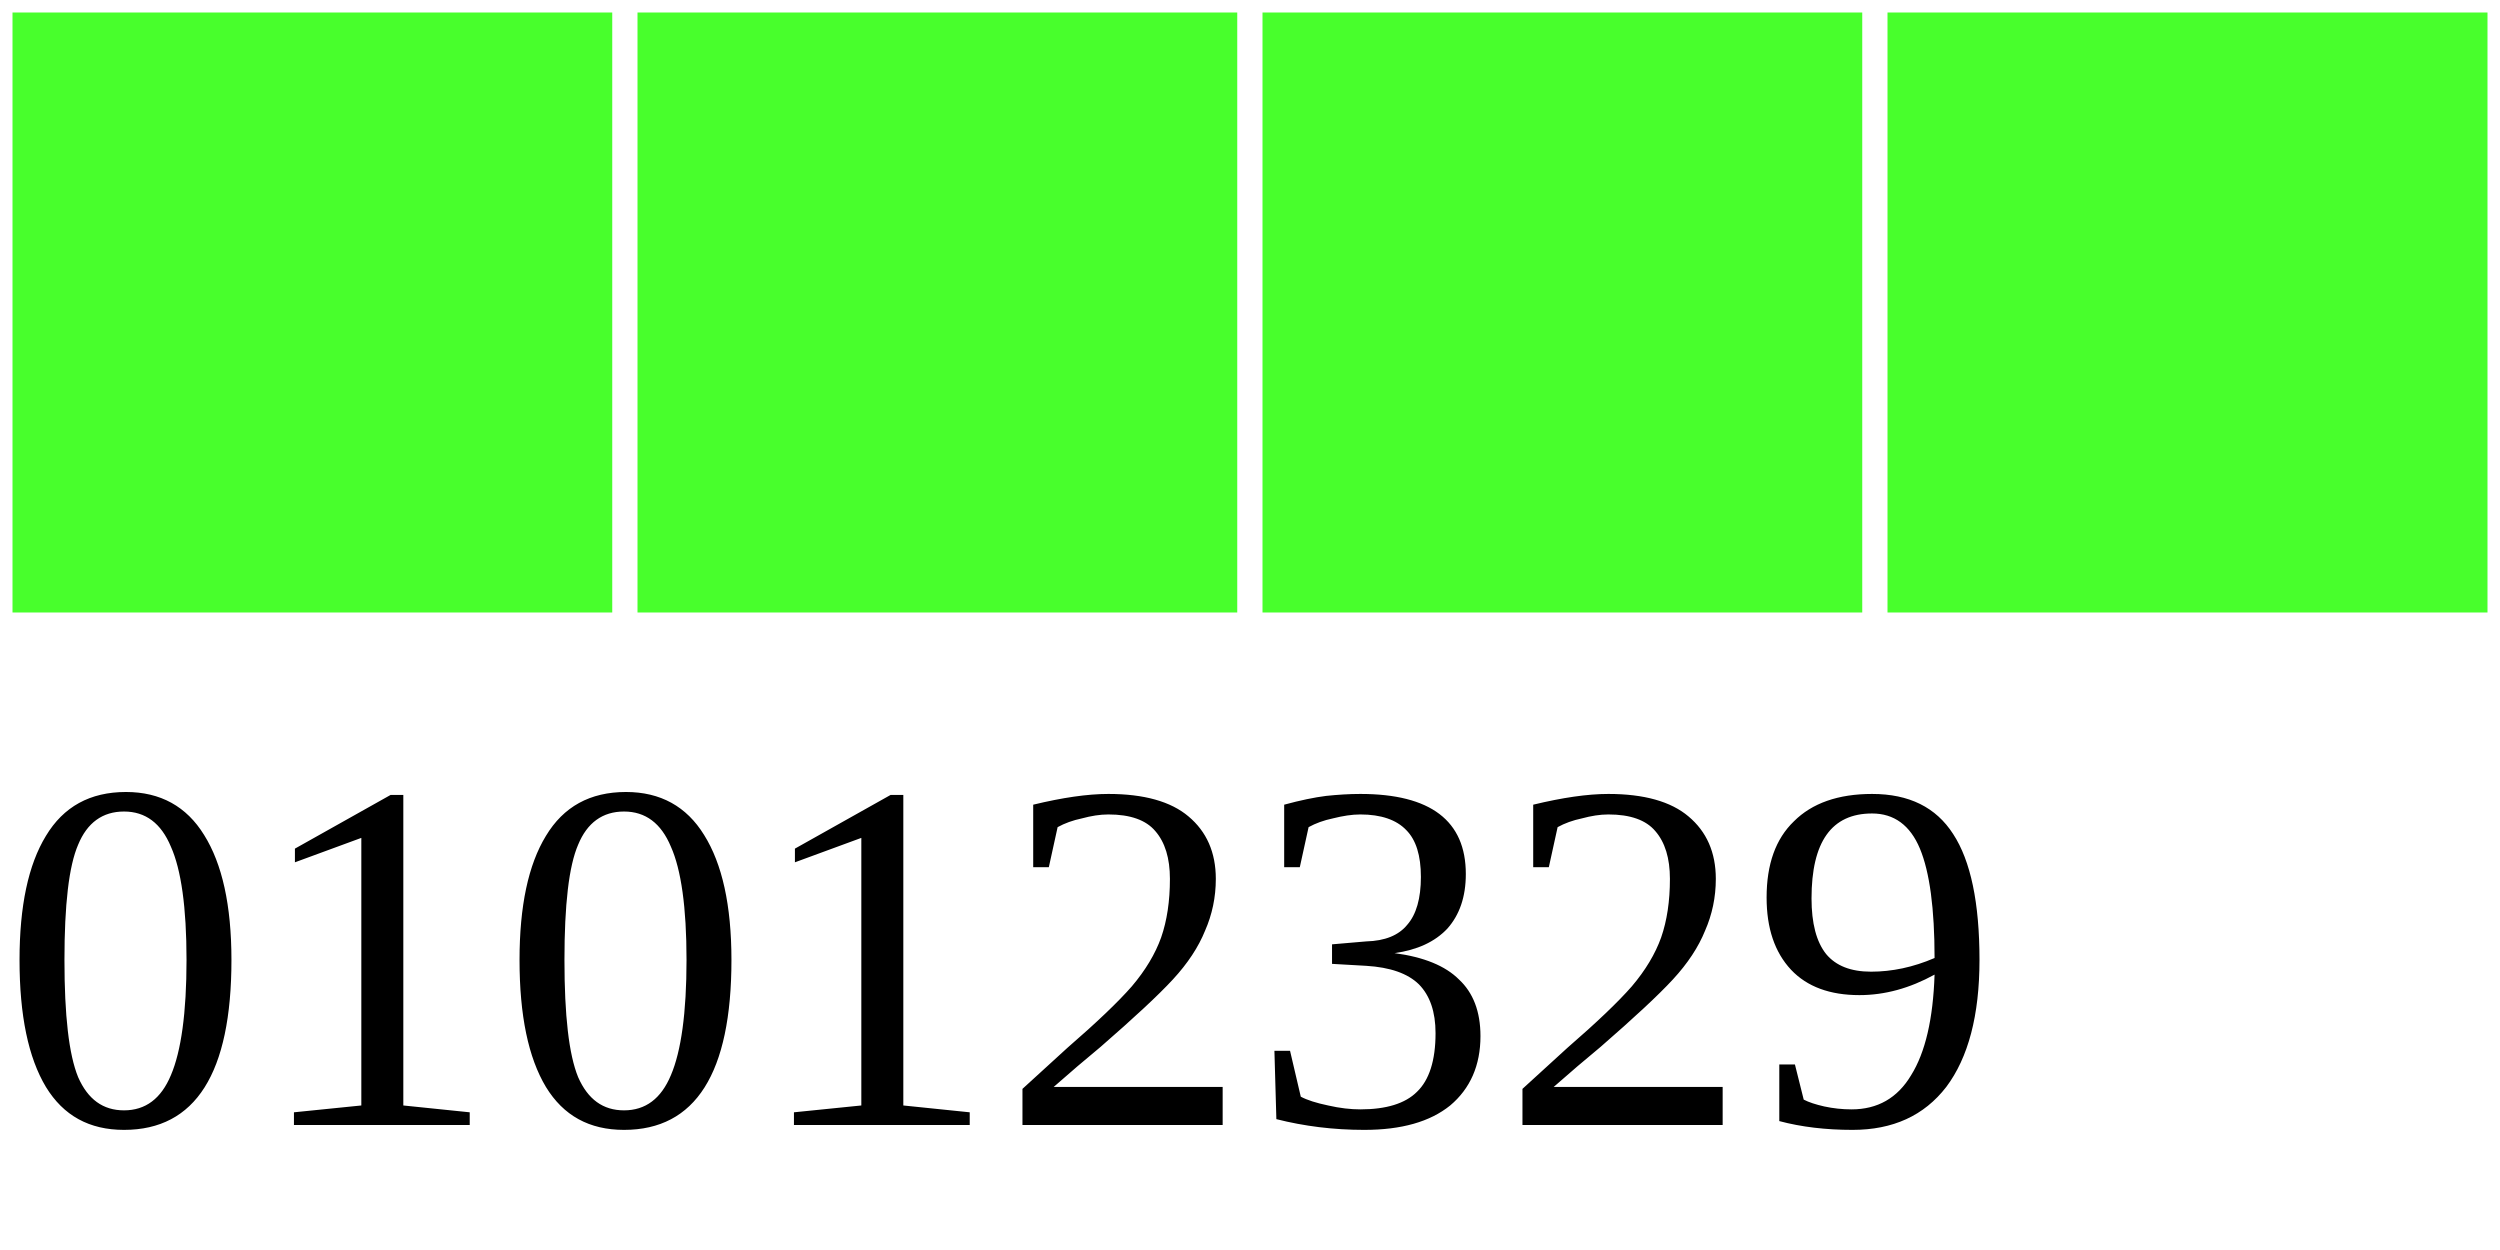
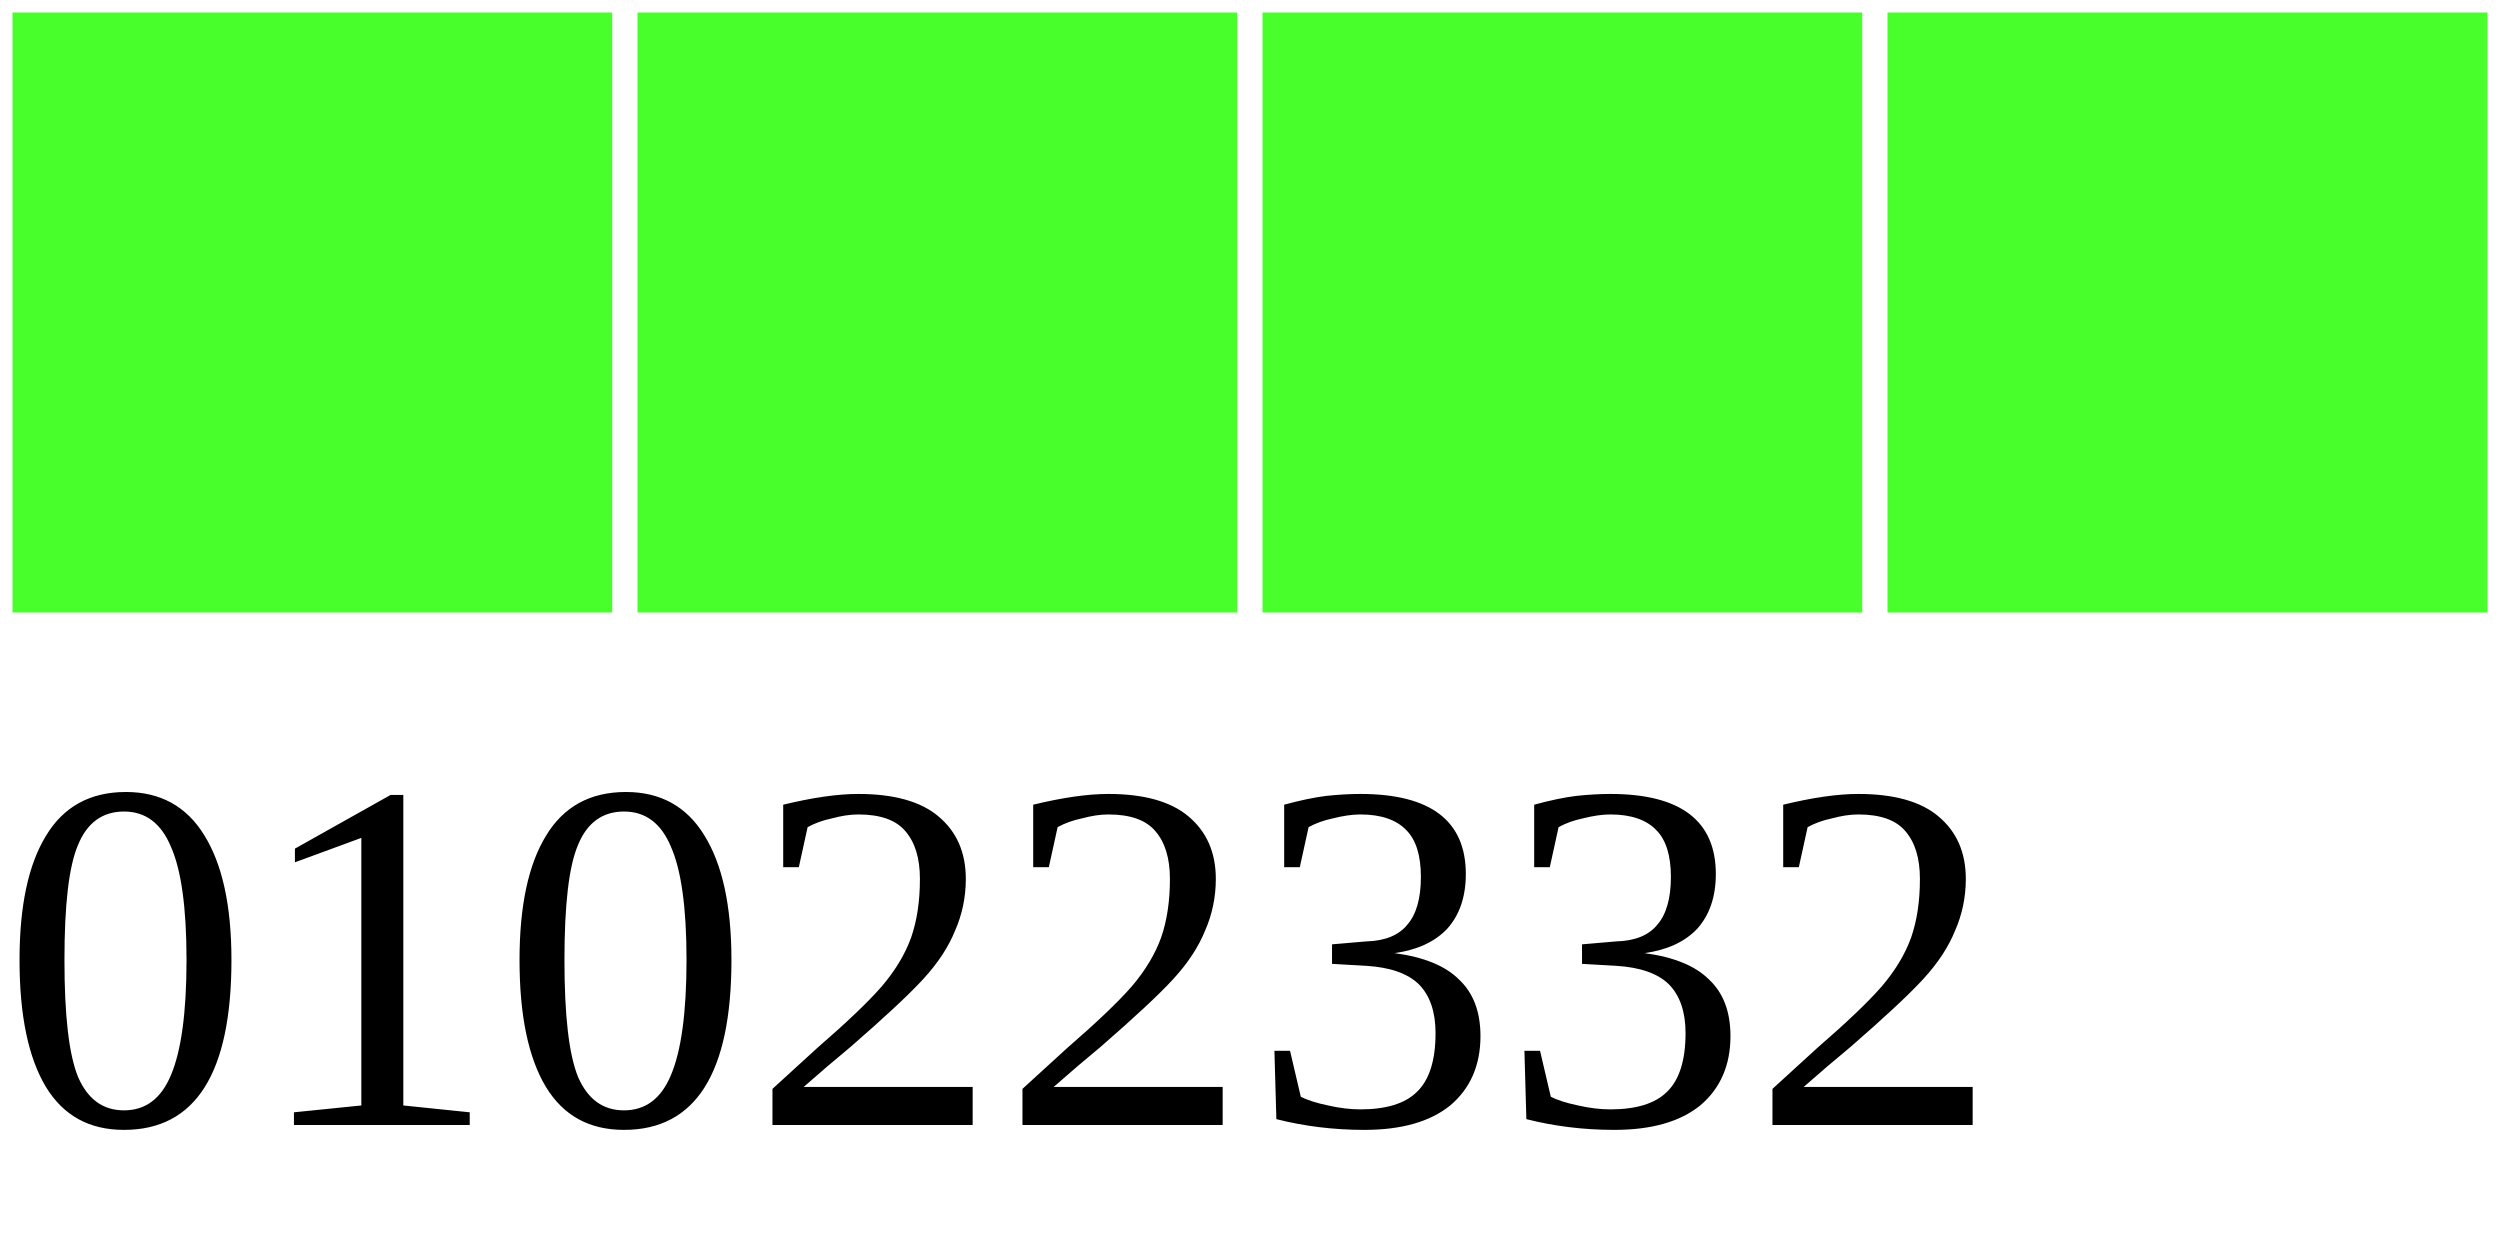
<svg xmlns="http://www.w3.org/2000/svg" width="40" height="20">
  <g>
    <rect width="10" height="10" style="fill:#48FF2C;stroke-width:0.4;stroke:rgb(255,255,255)" x="0" />
    <rect width="10" height="10" style="fill:#48FF2C;stroke-width:0.4;stroke:rgb(255,255,255)" x="10" />
    <rect width="10" height="10" style="fill:#48FF2C;stroke-width:0.4;stroke:rgb(255,255,255)" x="20" />
    <rect width="10" height="10" style="fill:#48FF2C;stroke-width:0.4;stroke:rgb(255,255,255)" x="30" />
-     <text x="0" y="18" fill="black" font-size="8">01012329</text>
+     <text x="0" y="18" fill="black" font-size="8">01022332</text>
  </g>
</svg>
